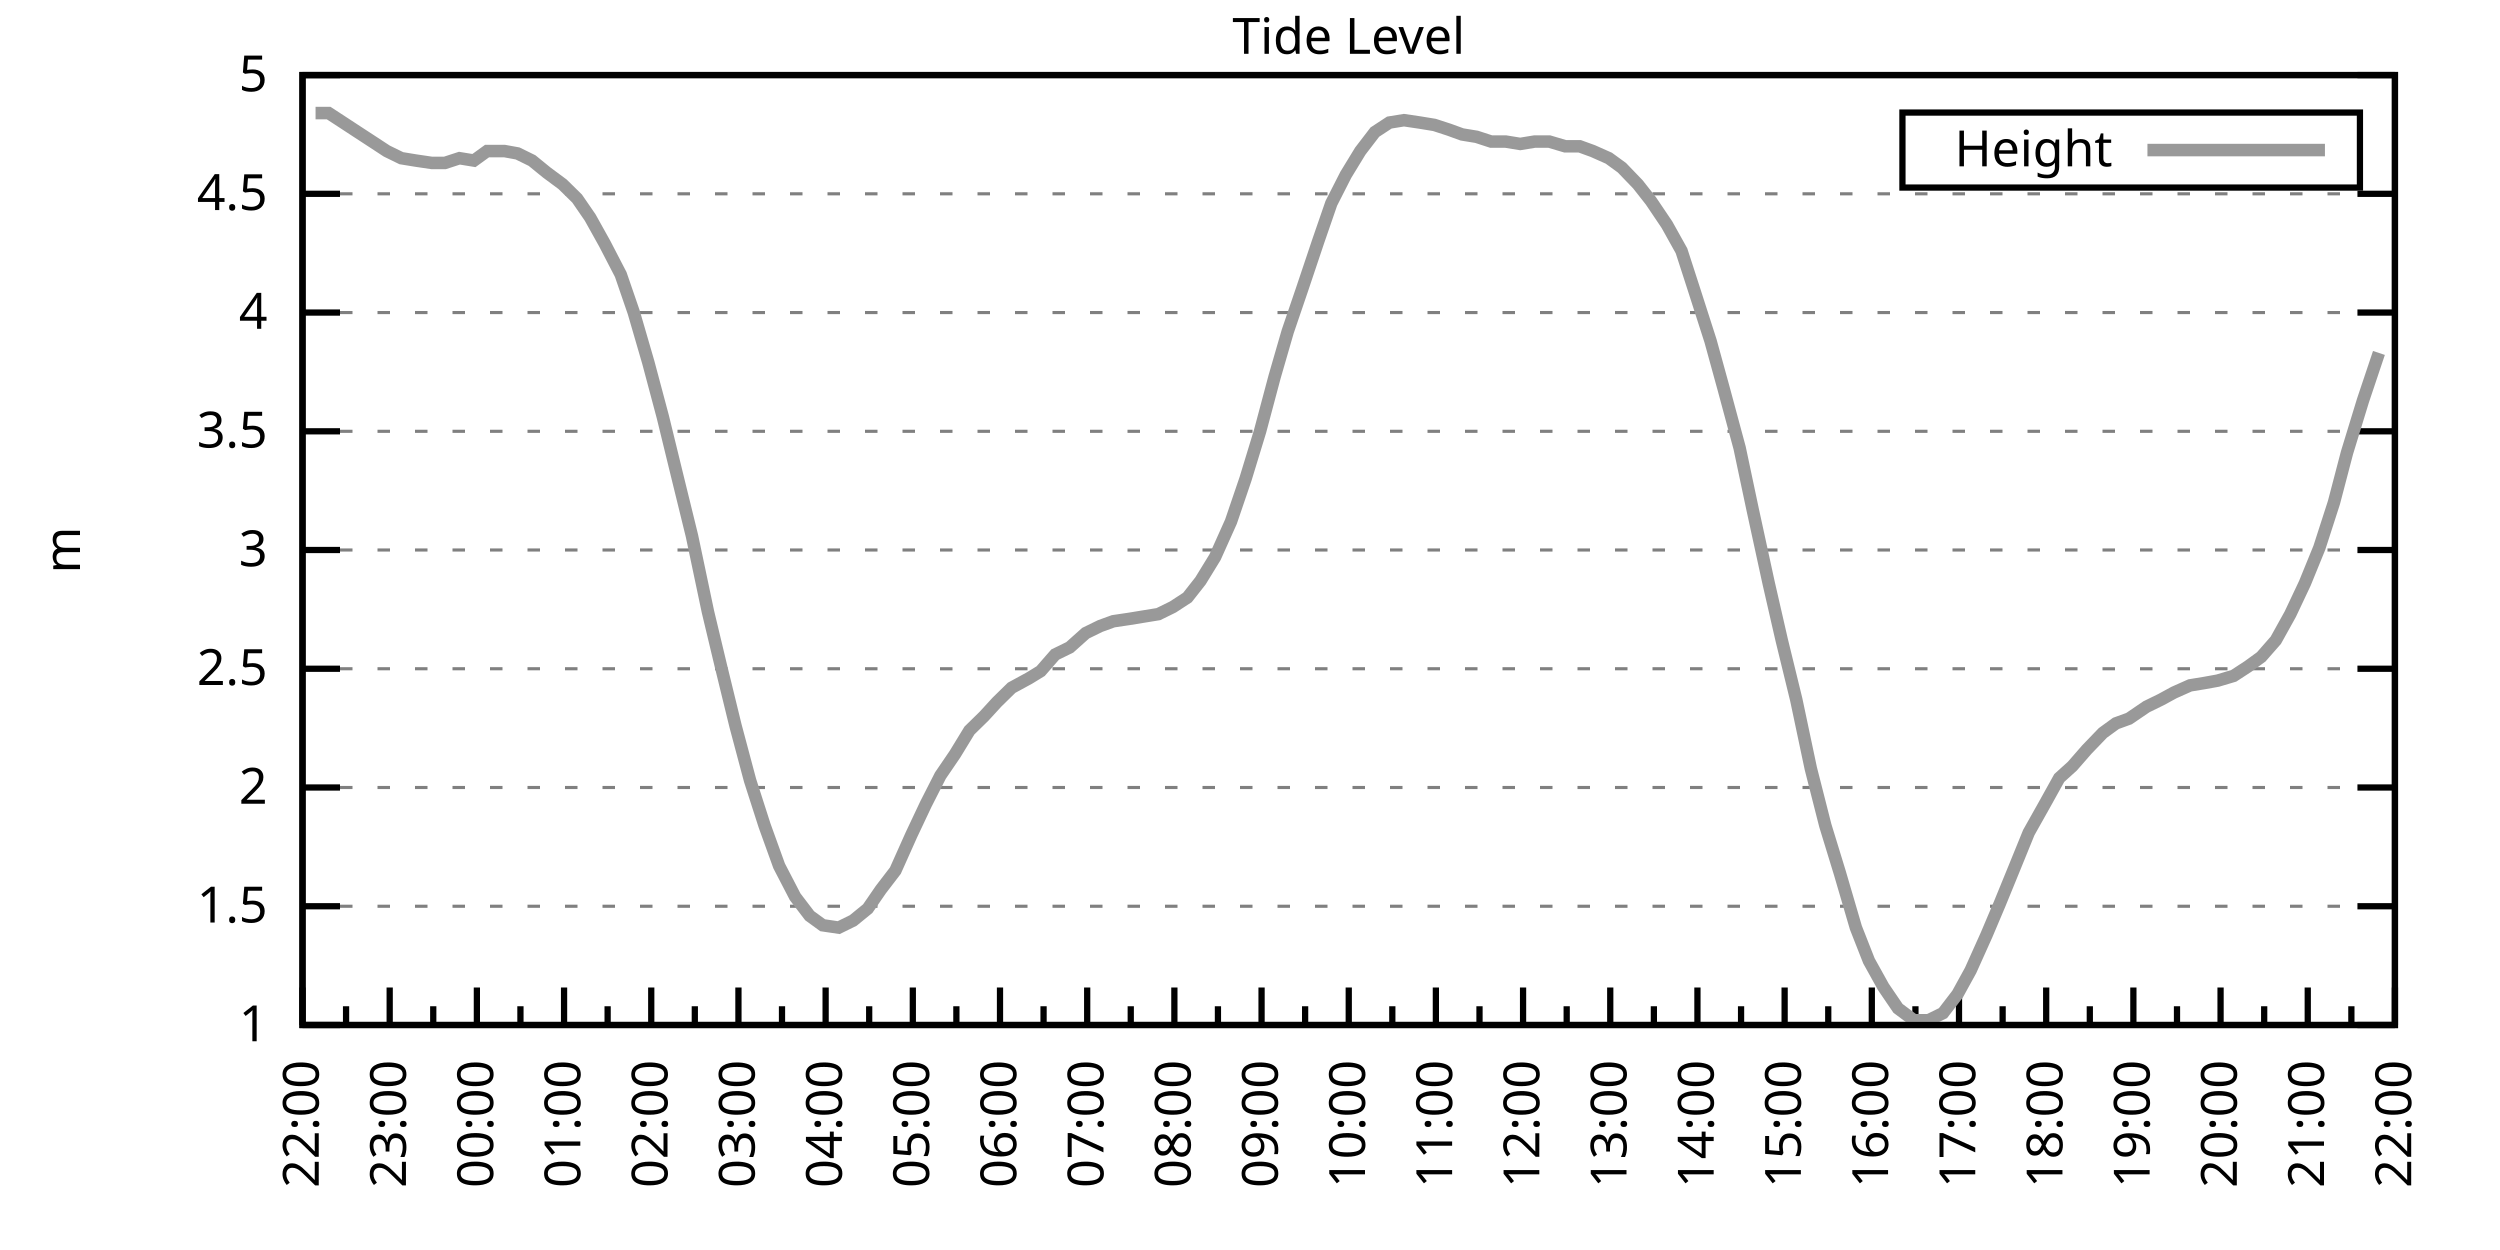
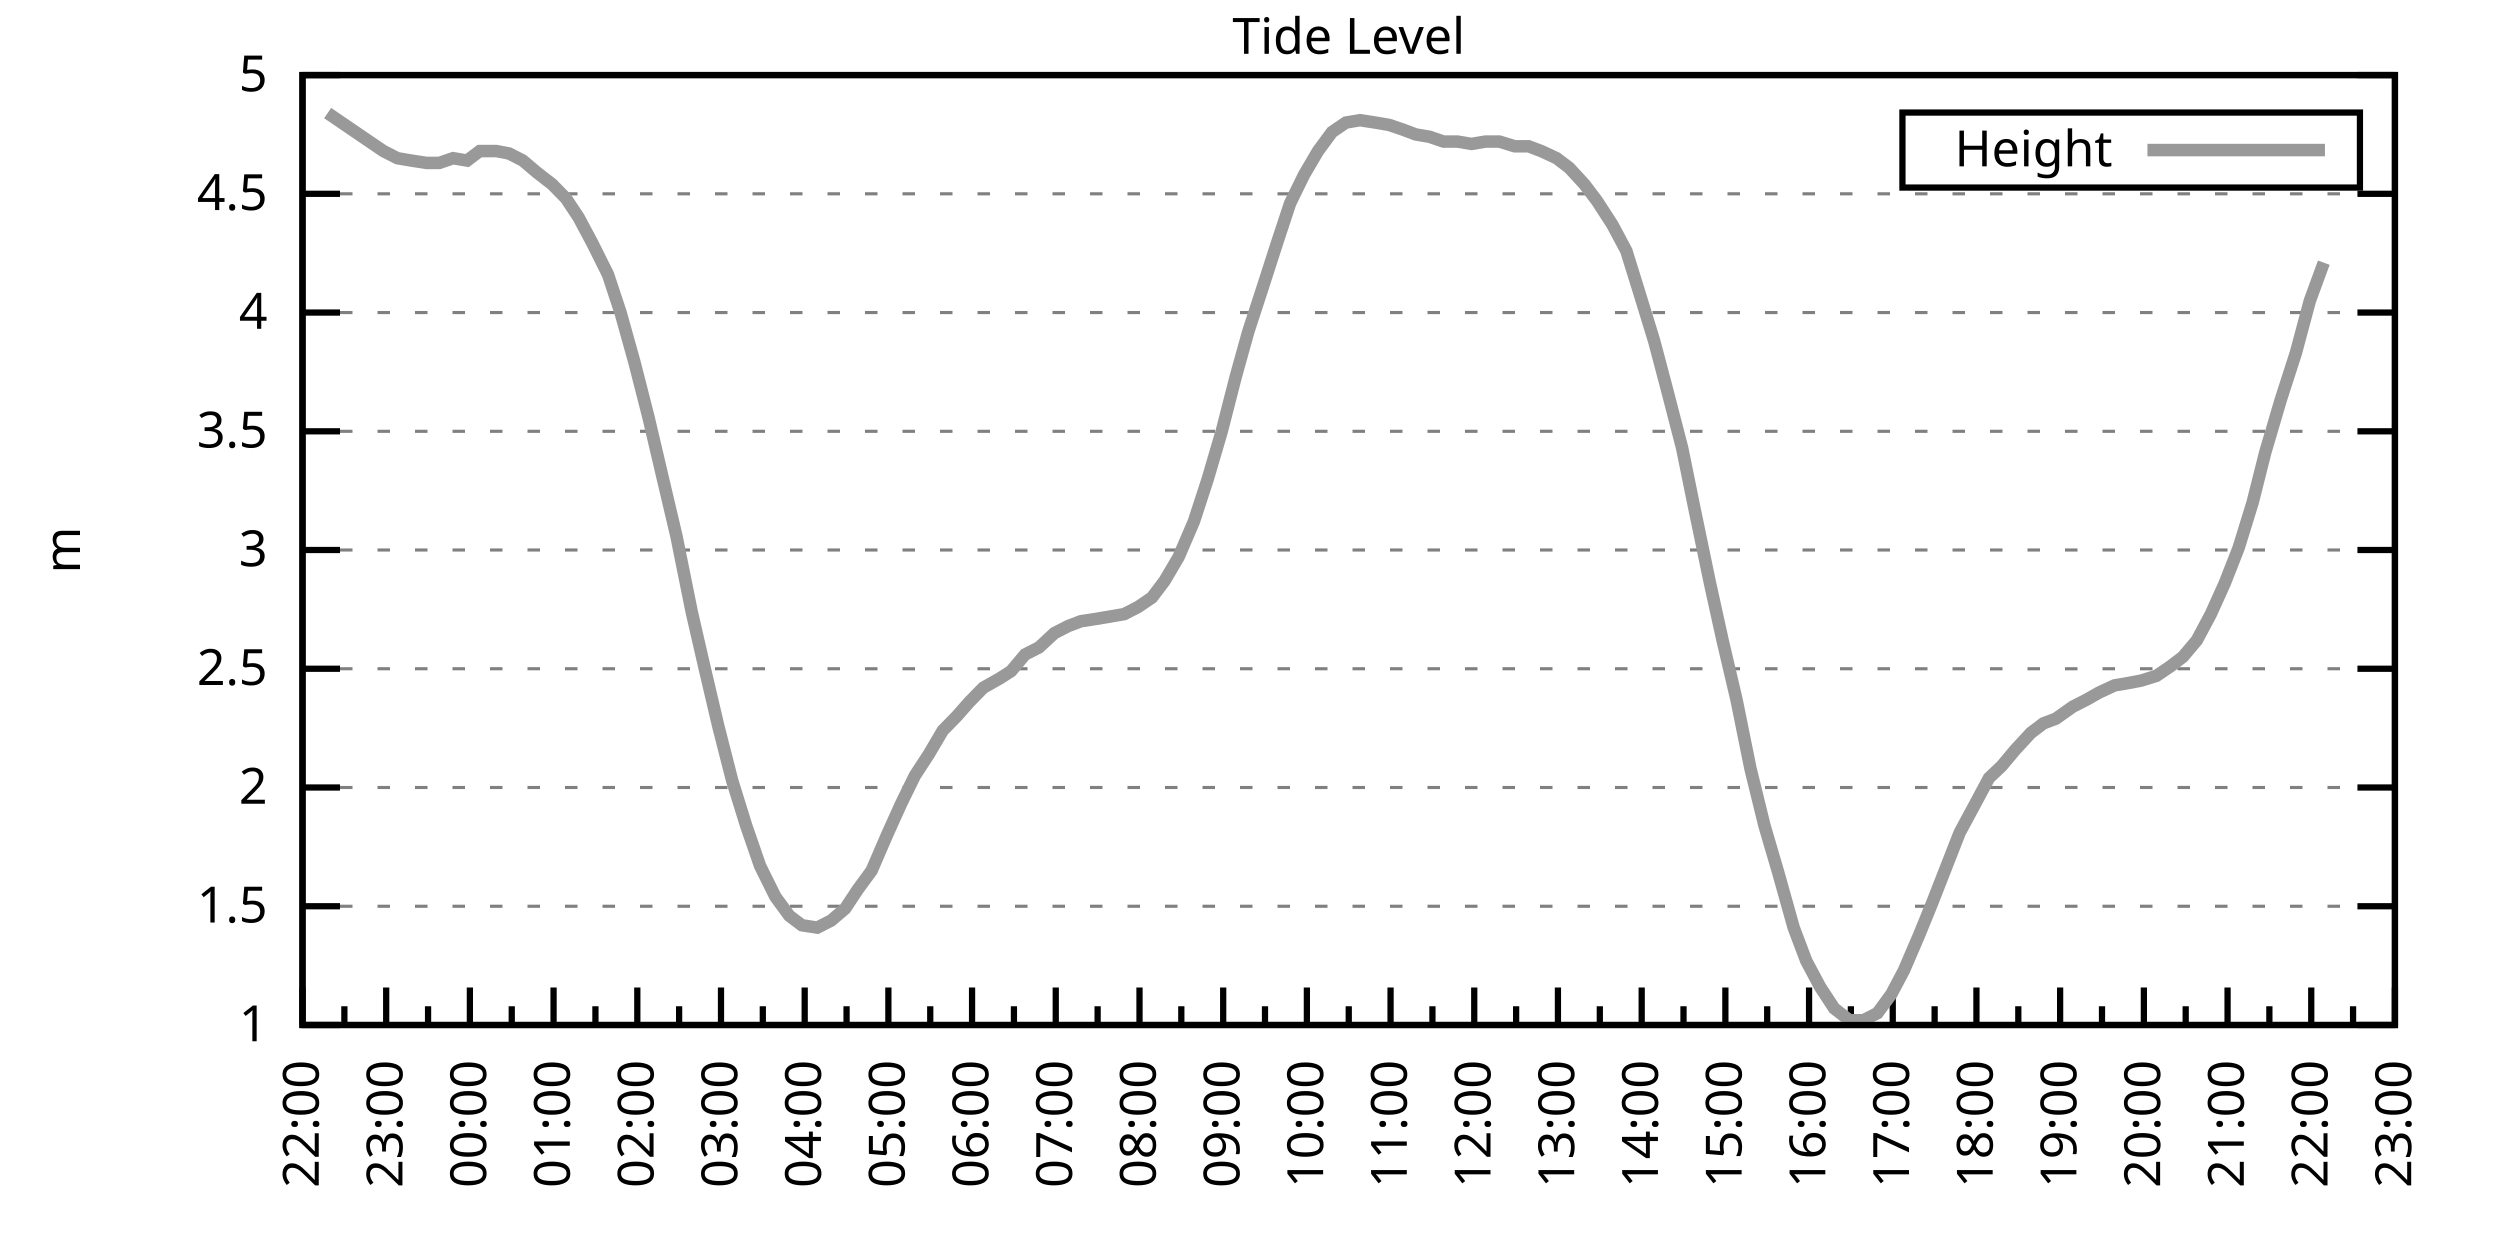
<svg xmlns="http://www.w3.org/2000/svg" xmlns:xlink="http://www.w3.org/1999/xlink" width="400" height="200" viewBox="0 0 400 200">
  <g id="gnuplot_canvas">
    <rect x="0" y="0" width="400" height="200" fill="none" />
    <defs>
      <circle id="gpDot" r="0.5" stroke-width="0.5" stroke="currentColor" />
      <path id="gpPt0" stroke-width="0.333" stroke="currentColor" d="M-1,0 h2 M0,-1 v2" />
      <path id="gpPt1" stroke-width="0.333" stroke="currentColor" d="M-1,-1 L1,1 M1,-1 L-1,1" />
      <path id="gpPt2" stroke-width="0.333" stroke="currentColor" d="M-1,0 L1,0 M0,-1 L0,1 M-1,-1 L1,1 M-1,1 L1,-1" />
      <rect id="gpPt3" stroke-width="0.333" stroke="currentColor" x="-1" y="-1" width="2" height="2" />
      <rect id="gpPt4" stroke-width="0.333" stroke="currentColor" fill="currentColor" x="-1" y="-1" width="2" height="2" />
      <circle id="gpPt5" stroke-width="0.333" stroke="currentColor" cx="0" cy="0" r="1" />
      <use xlink:href="#gpPt5" id="gpPt6" fill="currentColor" stroke="none" />
      <path id="gpPt7" stroke-width="0.333" stroke="currentColor" d="M0,-1.33 L-1.33,0.67 L1.33,0.67 z" />
      <use xlink:href="#gpPt7" id="gpPt8" fill="currentColor" stroke="none" />
      <use xlink:href="#gpPt7" id="gpPt9" stroke="currentColor" transform="rotate(180)" />
      <use xlink:href="#gpPt9" id="gpPt10" fill="currentColor" stroke="none" />
      <use xlink:href="#gpPt3" id="gpPt11" stroke="currentColor" transform="rotate(45)" />
      <use xlink:href="#gpPt11" id="gpPt12" fill="currentColor" stroke="none" />
      <path id="gpPt13" stroke-width="0.333" stroke="currentColor" d="M0,1.330 L1.265,0.411 L0.782,-1.067 L-0.782,-1.076 L-1.265,0.411 z" />
      <use xlink:href="#gpPt13" id="gpPt14" fill="currentColor" stroke="none" />
      <filter id="textbox" filterUnits="objectBoundingBox" x="0" y="0" height="1" width="1">
        <feFlood flood-color="white" flood-opacity="1" result="bgnd" />
        <feComposite in="SourceGraphic" in2="bgnd" operator="atop" />
      </filter>
      <filter id="greybox" filterUnits="objectBoundingBox" x="0" y="0" height="1" width="1">
        <feFlood flood-color="lightgrey" flood-opacity="1" result="grey" />
        <feComposite in="SourceGraphic" in2="grey" operator="atop" />
      </filter>
    </defs>
    <g fill="none" color="white" stroke="currentColor" stroke-width="1.00" stroke-linecap="butt" stroke-linejoin="miter">
</g>
    <g fill="none" color="black" stroke="currentColor" stroke-width="1.00" stroke-linecap="butt" stroke-linejoin="miter">
      <g stroke="none" shape-rendering="crispEdges">
        <polygon fill="rgb(255, 255, 255)" points="48.40,164.00 383.18,164.00 383.18,12.02 48.40,12.02 " />
      </g>
    </g>
    <g fill="none" color="black" stroke="currentColor" stroke-width="1.00" stroke-linecap="butt" stroke-linejoin="miter">
</g>
    <g fill="none" color="black" stroke="black" stroke-width="0.50" stroke-linecap="butt" stroke-linejoin="miter">
</g>
    <g fill="none" color="gray" stroke="currentColor" stroke-width="0.50" stroke-linecap="butt" stroke-linejoin="miter">
      <path stroke="gray" stroke-dasharray="2,4" class="gridline" d="M48.40,164.00 L383.19,164.00  " />
    </g>
    <g fill="none" color="gray" stroke="gray" stroke-width="1.00" stroke-linecap="butt" stroke-linejoin="miter">
</g>
    <g fill="none" color="black" stroke="currentColor" stroke-width="1.00" stroke-linecap="butt" stroke-linejoin="miter">
      <path stroke="black" d="M48.40,164.00 L54.40,164.00 M383.19,164.00 L377.19,164.00  " />
      <g transform="translate(42.80,166.60)" stroke="none" fill="black" font-family="Sans" font-size="8.00" text-anchor="end">
        <text>
          <tspan font-family="Sans"> 1</tspan>
        </text>
      </g>
    </g>
    <g fill="none" color="black" stroke="currentColor" stroke-width="1.00" stroke-linecap="butt" stroke-linejoin="miter">
</g>
    <g fill="none" color="black" stroke="black" stroke-width="0.50" stroke-linecap="butt" stroke-linejoin="miter">
</g>
    <g fill="none" color="gray" stroke="currentColor" stroke-width="0.50" stroke-linecap="butt" stroke-linejoin="miter">
      <path stroke="gray" stroke-dasharray="2,4" class="gridline" d="M48.40,145.00 L383.19,145.00  " />
    </g>
    <g fill="none" color="gray" stroke="gray" stroke-width="1.00" stroke-linecap="butt" stroke-linejoin="miter">
</g>
    <g fill="none" color="black" stroke="currentColor" stroke-width="1.00" stroke-linecap="butt" stroke-linejoin="miter">
      <path stroke="black" d="M48.40,145.00 L54.40,145.00 M383.19,145.00 L377.19,145.00  " />
      <g transform="translate(42.80,147.60)" stroke="none" fill="black" font-family="Sans" font-size="8.00" text-anchor="end">
        <text>
          <tspan font-family="Sans"> 1.5</tspan>
        </text>
      </g>
    </g>
    <g fill="none" color="black" stroke="currentColor" stroke-width="1.00" stroke-linecap="butt" stroke-linejoin="miter">
</g>
    <g fill="none" color="black" stroke="black" stroke-width="0.50" stroke-linecap="butt" stroke-linejoin="miter">
</g>
    <g fill="none" color="gray" stroke="currentColor" stroke-width="0.50" stroke-linecap="butt" stroke-linejoin="miter">
      <path stroke="gray" stroke-dasharray="2,4" class="gridline" d="M48.40,126.00 L383.19,126.00  " />
    </g>
    <g fill="none" color="gray" stroke="gray" stroke-width="1.00" stroke-linecap="butt" stroke-linejoin="miter">
</g>
    <g fill="none" color="black" stroke="currentColor" stroke-width="1.00" stroke-linecap="butt" stroke-linejoin="miter">
      <path stroke="black" d="M48.40,126.00 L54.40,126.00 M383.19,126.00 L377.19,126.00  " />
      <g transform="translate(42.80,128.60)" stroke="none" fill="black" font-family="Sans" font-size="8.00" text-anchor="end">
        <text>
          <tspan font-family="Sans"> 2</tspan>
        </text>
      </g>
    </g>
    <g fill="none" color="black" stroke="currentColor" stroke-width="1.00" stroke-linecap="butt" stroke-linejoin="miter">
</g>
    <g fill="none" color="black" stroke="black" stroke-width="0.50" stroke-linecap="butt" stroke-linejoin="miter">
</g>
    <g fill="none" color="gray" stroke="currentColor" stroke-width="0.50" stroke-linecap="butt" stroke-linejoin="miter">
      <path stroke="gray" stroke-dasharray="2,4" class="gridline" d="M48.40,107.00 L383.19,107.00  " />
    </g>
    <g fill="none" color="gray" stroke="gray" stroke-width="1.00" stroke-linecap="butt" stroke-linejoin="miter">
</g>
    <g fill="none" color="black" stroke="currentColor" stroke-width="1.00" stroke-linecap="butt" stroke-linejoin="miter">
      <path stroke="black" d="M48.40,107.00 L54.40,107.00 M383.19,107.00 L377.19,107.00  " />
      <g transform="translate(42.80,109.60)" stroke="none" fill="black" font-family="Sans" font-size="8.00" text-anchor="end">
        <text>
          <tspan font-family="Sans"> 2.5</tspan>
        </text>
      </g>
    </g>
    <g fill="none" color="black" stroke="currentColor" stroke-width="1.00" stroke-linecap="butt" stroke-linejoin="miter">
</g>
    <g fill="none" color="black" stroke="black" stroke-width="0.50" stroke-linecap="butt" stroke-linejoin="miter">
</g>
    <g fill="none" color="gray" stroke="currentColor" stroke-width="0.50" stroke-linecap="butt" stroke-linejoin="miter">
      <path stroke="gray" stroke-dasharray="2,4" class="gridline" d="M48.40,88.00 L383.19,88.00  " />
    </g>
    <g fill="none" color="gray" stroke="gray" stroke-width="1.00" stroke-linecap="butt" stroke-linejoin="miter">
</g>
    <g fill="none" color="black" stroke="currentColor" stroke-width="1.00" stroke-linecap="butt" stroke-linejoin="miter">
      <path stroke="black" d="M48.40,88.00 L54.40,88.00 M383.19,88.00 L377.19,88.00  " />
      <g transform="translate(42.80,90.60)" stroke="none" fill="black" font-family="Sans" font-size="8.00" text-anchor="end">
        <text>
          <tspan font-family="Sans"> 3</tspan>
        </text>
      </g>
    </g>
    <g fill="none" color="black" stroke="currentColor" stroke-width="1.00" stroke-linecap="butt" stroke-linejoin="miter">
</g>
    <g fill="none" color="black" stroke="black" stroke-width="0.50" stroke-linecap="butt" stroke-linejoin="miter">
</g>
    <g fill="none" color="gray" stroke="currentColor" stroke-width="0.50" stroke-linecap="butt" stroke-linejoin="miter">
      <path stroke="gray" stroke-dasharray="2,4" class="gridline" d="M48.40,69.01 L383.19,69.01  " />
    </g>
    <g fill="none" color="gray" stroke="gray" stroke-width="1.00" stroke-linecap="butt" stroke-linejoin="miter">
</g>
    <g fill="none" color="black" stroke="currentColor" stroke-width="1.00" stroke-linecap="butt" stroke-linejoin="miter">
      <path stroke="black" d="M48.40,69.01 L54.40,69.01 M383.19,69.01 L377.19,69.01  " />
      <g transform="translate(42.80,71.61)" stroke="none" fill="black" font-family="Sans" font-size="8.00" text-anchor="end">
        <text>
          <tspan font-family="Sans"> 3.5</tspan>
        </text>
      </g>
    </g>
    <g fill="none" color="black" stroke="currentColor" stroke-width="1.00" stroke-linecap="butt" stroke-linejoin="miter">
</g>
    <g fill="none" color="black" stroke="black" stroke-width="0.50" stroke-linecap="butt" stroke-linejoin="miter">
</g>
    <g fill="none" color="gray" stroke="currentColor" stroke-width="0.50" stroke-linecap="butt" stroke-linejoin="miter">
      <path stroke="gray" stroke-dasharray="2,4" class="gridline" d="M48.40,50.01 L383.19,50.01  " />
    </g>
    <g fill="none" color="gray" stroke="gray" stroke-width="1.00" stroke-linecap="butt" stroke-linejoin="miter">
</g>
    <g fill="none" color="black" stroke="currentColor" stroke-width="1.00" stroke-linecap="butt" stroke-linejoin="miter">
      <path stroke="black" d="M48.40,50.01 L54.40,50.01 M383.19,50.01 L377.19,50.01  " />
      <g transform="translate(42.80,52.61)" stroke="none" fill="black" font-family="Sans" font-size="8.00" text-anchor="end">
        <text>
          <tspan font-family="Sans"> 4</tspan>
        </text>
      </g>
    </g>
    <g fill="none" color="black" stroke="currentColor" stroke-width="1.00" stroke-linecap="butt" stroke-linejoin="miter">
</g>
    <g fill="none" color="black" stroke="black" stroke-width="0.50" stroke-linecap="butt" stroke-linejoin="miter">
</g>
    <g fill="none" color="gray" stroke="currentColor" stroke-width="0.50" stroke-linecap="butt" stroke-linejoin="miter">
      <path stroke="gray" stroke-dasharray="2,4" class="gridline" d="M48.40,31.01 L383.19,31.01  " />
    </g>
    <g fill="none" color="gray" stroke="gray" stroke-width="1.00" stroke-linecap="butt" stroke-linejoin="miter">
</g>
    <g fill="none" color="black" stroke="currentColor" stroke-width="1.00" stroke-linecap="butt" stroke-linejoin="miter">
      <path stroke="black" d="M48.40,31.01 L54.40,31.01 M383.19,31.01 L377.19,31.01  " />
      <g transform="translate(42.80,33.61)" stroke="none" fill="black" font-family="Sans" font-size="8.00" text-anchor="end">
        <text>
          <tspan font-family="Sans"> 4.5</tspan>
        </text>
      </g>
    </g>
    <g fill="none" color="black" stroke="currentColor" stroke-width="1.00" stroke-linecap="butt" stroke-linejoin="miter">
</g>
    <g fill="none" color="black" stroke="black" stroke-width="0.50" stroke-linecap="butt" stroke-linejoin="miter">
</g>
    <g fill="none" color="gray" stroke="currentColor" stroke-width="0.50" stroke-linecap="butt" stroke-linejoin="miter">
      <path stroke="gray" stroke-dasharray="2,4" class="gridline" d="M48.40,12.01 L383.19,12.01  " />
    </g>
    <g fill="none" color="gray" stroke="gray" stroke-width="1.00" stroke-linecap="butt" stroke-linejoin="miter">
</g>
    <g fill="none" color="black" stroke="currentColor" stroke-width="1.00" stroke-linecap="butt" stroke-linejoin="miter">
      <path stroke="black" d="M48.40,12.01 L54.40,12.01 M383.19,12.01 L377.19,12.01  " />
      <g transform="translate(42.80,14.61)" stroke="none" fill="black" font-family="Sans" font-size="8.00" text-anchor="end">
        <text>
          <tspan font-family="Sans"> 5</tspan>
        </text>
      </g>
    </g>
    <g fill="none" color="black" stroke="currentColor" stroke-width="1.00" stroke-linecap="butt" stroke-linejoin="miter">
      <path stroke="black" d="M48.40,164.00 L48.40,158.00  " />
      <g transform="translate(51.00,169.60) rotate(270)" stroke="none" fill="black" font-family="Sans" font-size="8.00" text-anchor="end">
        <text>
          <tspan font-family="Sans">22:00</tspan>
        </text>
      </g>
    </g>
    <g fill="none" color="black" stroke="currentColor" stroke-width="1.00" stroke-linecap="butt" stroke-linejoin="miter">
-       <path stroke="black" d="M55.37,164.00 L55.37,161.00 M62.35,164.00 L62.35,158.00  " />
-       <g transform="translate(64.95,169.60) rotate(270)" stroke="none" fill="black" font-family="Sans" font-size="8.00" text-anchor="end">
+       <path stroke="black" d="M55.10,164.00 L55.10,161.00 M61.79,164.00 L61.79,158.00  " />
+       <g transform="translate(64.39,169.60) rotate(270)" stroke="none" fill="black" font-family="Sans" font-size="8.00" text-anchor="end">
        <text>
          <tspan font-family="Sans">23:00</tspan>
        </text>
      </g>
    </g>
    <g fill="none" color="black" stroke="currentColor" stroke-width="1.00" stroke-linecap="butt" stroke-linejoin="miter">
-       <path stroke="black" d="M69.32,164.00 L69.32,161.00 M76.30,164.00 L76.30,158.00  " />
-       <g transform="translate(78.90,169.60) rotate(270)" stroke="none" fill="black" font-family="Sans" font-size="8.00" text-anchor="end">
+       <path stroke="black" d="M68.49,164.00 L68.49,161.00 M75.18,164.00 L75.18,158.00  " />
+       <g transform="translate(77.78,169.60) rotate(270)" stroke="none" fill="black" font-family="Sans" font-size="8.00" text-anchor="end">
        <text>
          <tspan font-family="Sans">00:00</tspan>
        </text>
      </g>
    </g>
    <g fill="none" color="black" stroke="currentColor" stroke-width="1.00" stroke-linecap="butt" stroke-linejoin="miter">
-       <path stroke="black" d="M83.27,164.00 L83.27,161.00 M90.25,164.00 L90.25,158.00  " />
-       <g transform="translate(92.85,169.60) rotate(270)" stroke="none" fill="black" font-family="Sans" font-size="8.00" text-anchor="end">
+       <path stroke="black" d="M81.88,164.00 L81.88,161.00 M88.57,164.00 L88.57,158.00  " />
+       <g transform="translate(91.17,169.60) rotate(270)" stroke="none" fill="black" font-family="Sans" font-size="8.00" text-anchor="end">
        <text>
          <tspan font-family="Sans">01:00</tspan>
        </text>
      </g>
    </g>
    <g fill="none" color="black" stroke="currentColor" stroke-width="1.00" stroke-linecap="butt" stroke-linejoin="miter">
-       <path stroke="black" d="M97.22,164.00 L97.22,161.00 M104.20,164.00 L104.20,158.00  " />
-       <g transform="translate(106.80,169.60) rotate(270)" stroke="none" fill="black" font-family="Sans" font-size="8.00" text-anchor="end">
+       <path stroke="black" d="M95.27,164.00 L95.27,161.00 M101.97,164.00 L101.97,158.00  " />
+       <g transform="translate(104.57,169.60) rotate(270)" stroke="none" fill="black" font-family="Sans" font-size="8.00" text-anchor="end">
        <text>
          <tspan font-family="Sans">02:00</tspan>
        </text>
      </g>
    </g>
    <g fill="none" color="black" stroke="currentColor" stroke-width="1.00" stroke-linecap="butt" stroke-linejoin="miter">
-       <path stroke="black" d="M111.17,164.00 L111.17,161.00 M118.15,164.00 L118.15,158.00  " />
-       <g transform="translate(120.75,169.60) rotate(270)" stroke="none" fill="black" font-family="Sans" font-size="8.00" text-anchor="end">
+       <path stroke="black" d="M108.66,164.00 L108.66,161.00 M115.36,164.00 L115.36,158.00  " />
+       <g transform="translate(117.96,169.60) rotate(270)" stroke="none" fill="black" font-family="Sans" font-size="8.00" text-anchor="end">
        <text>
          <tspan font-family="Sans">03:00</tspan>
        </text>
      </g>
    </g>
    <g fill="none" color="black" stroke="currentColor" stroke-width="1.00" stroke-linecap="butt" stroke-linejoin="miter">
-       <path stroke="black" d="M125.12,164.00 L125.12,161.00 M132.10,164.00 L132.10,158.00  " />
-       <g transform="translate(134.70,169.60) rotate(270)" stroke="none" fill="black" font-family="Sans" font-size="8.00" text-anchor="end">
+       <path stroke="black" d="M122.05,164.00 L122.05,161.00 M128.75,164.00 L128.75,158.00  " />
+       <g transform="translate(131.35,169.60) rotate(270)" stroke="none" fill="black" font-family="Sans" font-size="8.00" text-anchor="end">
        <text>
          <tspan font-family="Sans">04:00</tspan>
        </text>
      </g>
    </g>
    <g fill="none" color="black" stroke="currentColor" stroke-width="1.00" stroke-linecap="butt" stroke-linejoin="miter">
-       <path stroke="black" d="M139.07,164.00 L139.07,161.00 M146.05,164.00 L146.05,158.00  " />
-       <g transform="translate(148.65,169.60) rotate(270)" stroke="none" fill="black" font-family="Sans" font-size="8.00" text-anchor="end">
+       <path stroke="black" d="M135.45,164.00 L135.45,161.00 M142.14,164.00 L142.14,158.00  " />
+       <g transform="translate(144.74,169.60) rotate(270)" stroke="none" fill="black" font-family="Sans" font-size="8.00" text-anchor="end">
        <text>
          <tspan font-family="Sans">05:00</tspan>
        </text>
      </g>
    </g>
    <g fill="none" color="black" stroke="currentColor" stroke-width="1.00" stroke-linecap="butt" stroke-linejoin="miter">
-       <path stroke="black" d="M153.02,164.00 L153.02,161.00 M160.00,164.00 L160.00,158.00  " />
-       <g transform="translate(162.60,169.60) rotate(270)" stroke="none" fill="black" font-family="Sans" font-size="8.00" text-anchor="end">
+       <path stroke="black" d="M148.84,164.00 L148.84,161.00 M155.53,164.00 L155.53,158.00  " />
+       <g transform="translate(158.13,169.60) rotate(270)" stroke="none" fill="black" font-family="Sans" font-size="8.00" text-anchor="end">
        <text>
          <tspan font-family="Sans">06:00</tspan>
        </text>
      </g>
    </g>
    <g fill="none" color="black" stroke="currentColor" stroke-width="1.00" stroke-linecap="butt" stroke-linejoin="miter">
-       <path stroke="black" d="M166.97,164.00 L166.97,161.00 M173.95,164.00 L173.95,158.00  " />
-       <g transform="translate(176.55,169.60) rotate(270)" stroke="none" fill="black" font-family="Sans" font-size="8.00" text-anchor="end">
+       <path stroke="black" d="M162.23,164.00 L162.23,161.00 M168.92,164.00 L168.92,158.00  " />
+       <g transform="translate(171.52,169.60) rotate(270)" stroke="none" fill="black" font-family="Sans" font-size="8.00" text-anchor="end">
        <text>
          <tspan font-family="Sans">07:00</tspan>
        </text>
      </g>
    </g>
    <g fill="none" color="black" stroke="currentColor" stroke-width="1.00" stroke-linecap="butt" stroke-linejoin="miter">
-       <path stroke="black" d="M180.92,164.00 L180.92,161.00 M187.90,164.00 L187.90,158.00  " />
-       <g transform="translate(190.50,169.60) rotate(270)" stroke="none" fill="black" font-family="Sans" font-size="8.00" text-anchor="end">
+       <path stroke="black" d="M175.62,164.00 L175.62,161.00 M182.32,164.00 L182.32,158.00  " />
+       <g transform="translate(184.92,169.60) rotate(270)" stroke="none" fill="black" font-family="Sans" font-size="8.00" text-anchor="end">
        <text>
          <tspan font-family="Sans">08:00</tspan>
        </text>
      </g>
    </g>
    <g fill="none" color="black" stroke="currentColor" stroke-width="1.00" stroke-linecap="butt" stroke-linejoin="miter">
-       <path stroke="black" d="M194.87,164.00 L194.87,161.00 M201.85,164.00 L201.85,158.00  " />
-       <g transform="translate(204.45,169.60) rotate(270)" stroke="none" fill="black" font-family="Sans" font-size="8.00" text-anchor="end">
+       <path stroke="black" d="M189.01,164.00 L189.01,161.00 M195.71,164.00 L195.71,158.00  " />
+       <g transform="translate(198.31,169.60) rotate(270)" stroke="none" fill="black" font-family="Sans" font-size="8.00" text-anchor="end">
        <text>
          <tspan font-family="Sans">09:00</tspan>
        </text>
      </g>
    </g>
    <g fill="none" color="black" stroke="currentColor" stroke-width="1.00" stroke-linecap="butt" stroke-linejoin="miter">
-       <path stroke="black" d="M208.82,164.00 L208.82,161.00 M215.80,164.00 L215.80,158.00  " />
-       <g transform="translate(218.40,169.60) rotate(270)" stroke="none" fill="black" font-family="Sans" font-size="8.00" text-anchor="end">
+       <path stroke="black" d="M202.40,164.00 L202.40,161.00 M209.10,164.00 L209.10,158.00  " />
+       <g transform="translate(211.70,169.60) rotate(270)" stroke="none" fill="black" font-family="Sans" font-size="8.00" text-anchor="end">
        <text>
          <tspan font-family="Sans">10:00</tspan>
        </text>
      </g>
    </g>
    <g fill="none" color="black" stroke="currentColor" stroke-width="1.00" stroke-linecap="butt" stroke-linejoin="miter">
-       <path stroke="black" d="M222.77,164.00 L222.77,161.00 M229.74,164.00 L229.74,158.00  " />
-       <g transform="translate(232.34,169.60) rotate(270)" stroke="none" fill="black" font-family="Sans" font-size="8.00" text-anchor="end">
+       <path stroke="black" d="M215.80,164.00 L215.80,161.00 M222.49,164.00 L222.49,158.00  " />
+       <g transform="translate(225.09,169.60) rotate(270)" stroke="none" fill="black" font-family="Sans" font-size="8.00" text-anchor="end">
        <text>
          <tspan font-family="Sans">11:00</tspan>
        </text>
      </g>
    </g>
    <g fill="none" color="black" stroke="currentColor" stroke-width="1.00" stroke-linecap="butt" stroke-linejoin="miter">
-       <path stroke="black" d="M236.72,164.00 L236.72,161.00 M243.69,164.00 L243.69,158.00  " />
-       <g transform="translate(246.29,169.60) rotate(270)" stroke="none" fill="black" font-family="Sans" font-size="8.00" text-anchor="end">
+       <path stroke="black" d="M229.19,164.00 L229.19,161.00 M235.88,164.00 L235.88,158.00  " />
+       <g transform="translate(238.48,169.60) rotate(270)" stroke="none" fill="black" font-family="Sans" font-size="8.00" text-anchor="end">
        <text>
          <tspan font-family="Sans">12:00</tspan>
        </text>
      </g>
    </g>
    <g fill="none" color="black" stroke="currentColor" stroke-width="1.00" stroke-linecap="butt" stroke-linejoin="miter">
-       <path stroke="black" d="M250.67,164.00 L250.67,161.00 M257.64,164.00 L257.64,158.00  " />
-       <g transform="translate(260.24,169.60) rotate(270)" stroke="none" fill="black" font-family="Sans" font-size="8.00" text-anchor="end">
+       <path stroke="black" d="M242.58,164.00 L242.58,161.00 M249.27,164.00 L249.27,158.00  " />
+       <g transform="translate(251.87,169.60) rotate(270)" stroke="none" fill="black" font-family="Sans" font-size="8.00" text-anchor="end">
        <text>
          <tspan font-family="Sans">13:00</tspan>
        </text>
      </g>
    </g>
    <g fill="none" color="black" stroke="currentColor" stroke-width="1.00" stroke-linecap="butt" stroke-linejoin="miter">
-       <path stroke="black" d="M264.62,164.00 L264.62,161.00 M271.59,164.00 L271.59,158.00  " />
-       <g transform="translate(274.19,169.60) rotate(270)" stroke="none" fill="black" font-family="Sans" font-size="8.00" text-anchor="end">
+       <path stroke="black" d="M255.97,164.00 L255.97,161.00 M262.67,164.00 L262.67,158.00  " />
+       <g transform="translate(265.27,169.60) rotate(270)" stroke="none" fill="black" font-family="Sans" font-size="8.00" text-anchor="end">
        <text>
          <tspan font-family="Sans">14:00</tspan>
        </text>
      </g>
    </g>
    <g fill="none" color="black" stroke="currentColor" stroke-width="1.00" stroke-linecap="butt" stroke-linejoin="miter">
-       <path stroke="black" d="M278.57,164.00 L278.57,161.00 M285.54,164.00 L285.54,158.00  " />
-       <g transform="translate(288.14,169.60) rotate(270)" stroke="none" fill="black" font-family="Sans" font-size="8.00" text-anchor="end">
+       <path stroke="black" d="M269.36,164.00 L269.36,161.00 M276.06,164.00 L276.06,158.00  " />
+       <g transform="translate(278.66,169.60) rotate(270)" stroke="none" fill="black" font-family="Sans" font-size="8.00" text-anchor="end">
        <text>
          <tspan font-family="Sans">15:00</tspan>
        </text>
      </g>
    </g>
    <g fill="none" color="black" stroke="currentColor" stroke-width="1.00" stroke-linecap="butt" stroke-linejoin="miter">
-       <path stroke="black" d="M292.52,164.00 L292.52,161.00 M299.49,164.00 L299.49,158.00  " />
-       <g transform="translate(302.09,169.60) rotate(270)" stroke="none" fill="black" font-family="Sans" font-size="8.00" text-anchor="end">
+       <path stroke="black" d="M282.75,164.00 L282.75,161.00 M289.45,164.00 L289.45,158.00  " />
+       <g transform="translate(292.05,169.60) rotate(270)" stroke="none" fill="black" font-family="Sans" font-size="8.00" text-anchor="end">
        <text>
          <tspan font-family="Sans">16:00</tspan>
        </text>
      </g>
    </g>
    <g fill="none" color="black" stroke="currentColor" stroke-width="1.00" stroke-linecap="butt" stroke-linejoin="miter">
-       <path stroke="black" d="M306.47,164.00 L306.47,161.00 M313.44,164.00 L313.44,158.00  " />
-       <g transform="translate(316.04,169.60) rotate(270)" stroke="none" fill="black" font-family="Sans" font-size="8.00" text-anchor="end">
+       <path stroke="black" d="M296.14,164.00 L296.14,161.00 M302.84,164.00 L302.84,158.00  " />
+       <g transform="translate(305.44,169.60) rotate(270)" stroke="none" fill="black" font-family="Sans" font-size="8.00" text-anchor="end">
        <text>
          <tspan font-family="Sans">17:00</tspan>
        </text>
      </g>
    </g>
    <g fill="none" color="black" stroke="currentColor" stroke-width="1.00" stroke-linecap="butt" stroke-linejoin="miter">
-       <path stroke="black" d="M320.42,164.00 L320.42,161.00 M327.39,164.00 L327.39,158.00  " />
-       <g transform="translate(329.99,169.60) rotate(270)" stroke="none" fill="black" font-family="Sans" font-size="8.00" text-anchor="end">
+       <path stroke="black" d="M309.54,164.00 L309.54,161.00 M316.23,164.00 L316.23,158.00  " />
+       <g transform="translate(318.83,169.60) rotate(270)" stroke="none" fill="black" font-family="Sans" font-size="8.00" text-anchor="end">
        <text>
          <tspan font-family="Sans">18:00</tspan>
        </text>
      </g>
    </g>
    <g fill="none" color="black" stroke="currentColor" stroke-width="1.00" stroke-linecap="butt" stroke-linejoin="miter">
-       <path stroke="black" d="M334.37,164.00 L334.37,161.00 M341.34,164.00 L341.34,158.00  " />
-       <g transform="translate(343.94,169.60) rotate(270)" stroke="none" fill="black" font-family="Sans" font-size="8.00" text-anchor="end">
+       <path stroke="black" d="M322.93,164.00 L322.93,161.00 M329.62,164.00 L329.62,158.00  " />
+       <g transform="translate(332.22,169.60) rotate(270)" stroke="none" fill="black" font-family="Sans" font-size="8.00" text-anchor="end">
        <text>
          <tspan font-family="Sans">19:00</tspan>
        </text>
      </g>
    </g>
    <g fill="none" color="black" stroke="currentColor" stroke-width="1.00" stroke-linecap="butt" stroke-linejoin="miter">
-       <path stroke="black" d="M348.32,164.00 L348.32,161.00 M355.29,164.00 L355.29,158.00  " />
-       <g transform="translate(357.89,169.60) rotate(270)" stroke="none" fill="black" font-family="Sans" font-size="8.00" text-anchor="end">
+       <path stroke="black" d="M336.32,164.00 L336.32,161.00 M343.02,164.00 L343.02,158.00  " />
+       <g transform="translate(345.62,169.60) rotate(270)" stroke="none" fill="black" font-family="Sans" font-size="8.00" text-anchor="end">
        <text>
          <tspan font-family="Sans">20:00</tspan>
        </text>
      </g>
    </g>
    <g fill="none" color="black" stroke="currentColor" stroke-width="1.00" stroke-linecap="butt" stroke-linejoin="miter">
-       <path stroke="black" d="M362.27,164.00 L362.27,161.00 M369.24,164.00 L369.24,158.00  " />
-       <g transform="translate(371.84,169.60) rotate(270)" stroke="none" fill="black" font-family="Sans" font-size="8.00" text-anchor="end">
+       <path stroke="black" d="M349.71,164.00 L349.71,161.00 M356.41,164.00 L356.41,158.00  " />
+       <g transform="translate(359.01,169.60) rotate(270)" stroke="none" fill="black" font-family="Sans" font-size="8.00" text-anchor="end">
        <text>
          <tspan font-family="Sans">21:00</tspan>
        </text>
      </g>
    </g>
    <g fill="none" color="black" stroke="currentColor" stroke-width="1.00" stroke-linecap="butt" stroke-linejoin="miter">
-       <path stroke="black" d="M376.22,164.00 L376.22,161.00 M383.19,164.00 L383.19,158.00  " />
+       <path stroke="black" d="M363.10,164.00 L363.10,161.00 M369.80,164.00 L369.80,158.00  " />
+       <g transform="translate(372.40,169.60) rotate(270)" stroke="none" fill="black" font-family="Sans" font-size="8.00" text-anchor="end">
+         <text>
+           <tspan font-family="Sans">22:00</tspan>
+         </text>
+       </g>
+     </g>
+     <g fill="none" color="black" stroke="currentColor" stroke-width="1.00" stroke-linecap="butt" stroke-linejoin="miter">
+       <path stroke="black" d="M376.49,164.00 L376.49,161.00 M383.19,164.00 L383.19,158.00  " />
      <g transform="translate(385.79,169.60) rotate(270)" stroke="none" fill="black" font-family="Sans" font-size="8.00" text-anchor="end">
        <text>
-           <tspan font-family="Sans">22:00</tspan>
+           <tspan font-family="Sans">23:00</tspan>
        </text>
      </g>
    </g>
    <g fill="none" color="black" stroke="currentColor" stroke-width="1.00" stroke-linecap="butt" stroke-linejoin="miter">
</g>
    <g fill="none" color="black" stroke="currentColor" stroke-width="1.00" stroke-linecap="butt" stroke-linejoin="miter">
      <path stroke="black" d="M48.40,12.01 L48.40,164.00 L383.19,164.00 L383.19,12.01 L48.40,12.01 Z  " />
    </g>
    <g fill="none" color="black" stroke="currentColor" stroke-width="1.00" stroke-linecap="butt" stroke-linejoin="miter">
      <g transform="translate(12.80,88.01) rotate(270)" stroke="none" fill="black" font-family="Sans" font-size="8.00" text-anchor="middle">
        <text>
          <tspan font-family="Sans">m</tspan>
        </text>
      </g>
    </g>
    <g fill="none" color="black" stroke="currentColor" stroke-width="1.00" stroke-linecap="butt" stroke-linejoin="miter">
</g>
    <g fill="none" color="black" stroke="currentColor" stroke-width="1.00" stroke-linecap="butt" stroke-linejoin="miter">
      <path stroke="black" d="M304.39,30.01 L304.39,18.01 L377.59,18.01 L377.59,30.01 L304.39,30.01 Z  " />
    </g>
    <g id="Tide_level_plot_1">
      <g fill="none" color="white" stroke="black" stroke-width="2.00" stroke-linecap="butt" stroke-linejoin="miter">
</g>
      <g fill="none" color="black" stroke="currentColor" stroke-width="2.00" stroke-linecap="butt" stroke-linejoin="miter">
        <g transform="translate(337.99,26.61)" stroke="none" fill="black" font-family="Sans" font-size="8.00" text-anchor="end">
          <text>
            <tspan font-family="Sans">Height</tspan>
          </text>
        </g>
      </g>
      <g fill="none" color="black" stroke="currentColor" stroke-width="2.00" stroke-linecap="butt" stroke-linejoin="miter">
-         <path stroke="rgb(153, 153, 153)" d="M343.59,24.01 L371.99,24.01 M50.49,18.09 L52.58,18.09 L54.91,19.61 L57.23,21.13 L59.56,22.65 L61.88,24.17   L64.21,25.31 L66.53,25.69 L69.09,26.07 L71.18,26.07 L73.51,25.31 L75.83,25.69 L77.93,24.17 L80.72,24.17   L82.81,24.55 L85.13,25.69 L87.46,27.59 L90.02,29.49 L92.34,31.77 L94.43,34.81 L96.76,38.99 L99.32,43.93   L101.41,50.01 L103.73,57.99 L106.06,66.73 L108.38,76.23 L110.71,85.73 L113.27,97.88 L115.36,106.62 L117.68,116.12   L120.01,124.86 L122.33,132.08 L124.66,138.54 L127.22,143.48 L129.54,146.52 L131.63,148.04 L134.19,148.42 L136.51,147.28   L138.84,145.38 L140.93,142.34 L143.26,139.30 L145.81,133.60 L148.14,128.66 L150.46,124.10 L152.79,120.68 L155.11,116.88   L157.44,114.60 L159.53,112.32 L161.86,110.04 L164.65,108.52 L166.51,107.38 L168.83,104.72 L171.16,103.58 L173.71,101.30   L176.04,100.16 L178.13,99.40 L180.69,99.02 L183.01,98.64 L185.34,98.26 L187.66,97.12 L189.99,95.60 L192.08,92.94   L194.41,89.14 L196.96,83.45 L199.29,76.61 L201.61,69.01 L203.94,60.27 L206.03,53.05 L208.36,46.21 L210.91,38.61   L213.01,32.53 L215.33,27.97 L217.65,24.17 L219.98,21.13 L222.30,19.61 L224.63,19.23 L227.19,19.61 L229.51,19.99   L231.84,20.75 L233.93,21.51 L236.25,21.89 L238.58,22.65 L240.90,22.65 L243.23,23.03 L245.55,22.65 L247.88,22.65   L250.44,23.41 L252.76,23.41 L254.85,24.17 L257.41,25.31 L259.50,26.83 L262.06,29.49 L264.15,32.15 L266.71,35.95   L269.04,40.13 L271.13,46.59 L273.69,54.57 L275.78,62.17 L278.34,71.67 L280.43,81.55 L282.99,93.32 L285.08,102.44   L287.40,111.94 L289.73,122.96 L292.05,132.08 L294.38,139.68 L296.94,148.42 L299.03,153.74 L301.35,157.92 L303.68,161.34   L306.23,163.24 L308.56,163.24 L310.88,162.10 L313.21,159.06 L315.30,155.26 L317.86,149.56 L319.95,144.62 L322.28,138.92   L324.60,133.22 L327.16,128.66 L329.48,124.48 L331.58,122.58 L333.90,119.92 L336.46,117.26 L338.55,115.74 L340.64,114.98   L343.43,113.08 L345.76,111.94 L347.85,110.80 L350.41,109.66 L352.73,109.28 L354.83,108.90 L357.38,108.14 L359.71,106.62   L361.80,105.10 L364.13,102.44 L366.45,98.26 L368.78,93.32 L371.10,87.63 L373.43,80.41 L375.52,72.43 L378.08,64.07   L380.63,56.47  " />
+         <path stroke="rgb(153, 153, 153)" d="M343.59,24.01 L371.99,24.01 M52.42,18.09 L54.65,19.61 L56.88,21.13 L59.11,22.65 L61.35,24.17 L63.58,25.31   L65.81,25.69 L68.26,26.07 L70.27,26.07 L72.50,25.31 L74.74,25.69 L76.75,24.17 L79.42,24.17 L81.43,24.55   L83.66,25.69 L85.90,27.59 L88.35,29.49 L90.58,31.77 L92.59,34.81 L94.82,38.99 L97.28,43.93 L99.29,50.01   L101.52,57.99 L103.75,66.73 L105.98,76.23 L108.22,85.73 L110.67,97.88 L112.68,106.62 L114.91,116.12 L117.14,124.86   L119.38,132.08 L121.61,138.54 L124.06,143.48 L126.29,146.52 L128.30,148.04 L130.76,148.42 L132.99,147.28 L135.22,145.38   L137.23,142.34 L139.46,139.30 L141.92,133.60 L144.15,128.66 L146.38,124.10 L148.61,120.68 L150.85,116.88 L153.08,114.60   L155.09,112.32 L157.32,110.04 L160.00,108.52 L161.78,107.38 L164.01,104.72 L166.25,103.58 L168.70,101.30 L170.93,100.16   L172.94,99.40 L175.40,99.02 L177.63,98.64 L179.86,98.26 L182.09,97.12 L184.32,95.60 L186.33,92.94 L188.57,89.14   L191.02,83.45 L193.25,76.61 L195.48,69.01 L197.72,60.27 L199.73,53.05 L201.96,46.21 L204.41,38.61 L206.42,32.53   L208.65,27.97 L210.88,24.17 L213.12,21.13 L215.35,19.61 L217.58,19.23 L220.04,19.61 L222.27,19.99 L224.50,20.75   L226.51,21.51 L228.74,21.89 L230.97,22.65 L233.20,22.65 L235.44,23.03 L237.67,22.65 L239.90,22.65 L242.36,23.41   L244.59,23.41 L246.60,24.17 L249.05,25.31 L251.06,26.83 L253.51,29.49 L255.52,32.15 L257.98,35.95 L260.21,40.13   L262.22,46.59 L264.67,54.57 L266.68,62.17 L269.14,71.67 L271.15,81.55 L273.60,93.32 L275.61,102.44 L277.84,111.94   L280.07,122.96 L282.31,132.08 L284.54,139.68 L286.99,148.42 L289.00,153.74 L291.23,157.92 L293.47,161.34 L295.92,163.24   L298.15,163.24 L300.39,162.10 L302.62,159.06 L304.63,155.26 L307.08,149.56 L309.09,144.62 L311.32,138.92 L313.55,133.22   L316.01,128.66 L318.24,124.48 L320.25,122.58 L322.48,119.92 L324.94,117.26 L326.95,115.74 L328.95,114.98 L331.63,113.08   L333.86,111.94 L335.87,110.80 L338.33,109.66 L340.56,109.28 L342.57,108.90 L345.02,108.14 L347.26,106.62 L349.26,105.10   L351.50,102.44 L353.73,98.26 L355.96,93.32 L358.19,87.63 L360.42,80.41 L362.43,72.43 L364.89,64.07 L367.34,56.47   L369.58,48.11 L371.81,42.03  " />
      </g>
    </g>
    <g fill="none" color="black" stroke="currentColor" stroke-width="2.00" stroke-linecap="butt" stroke-linejoin="miter">
</g>
    <g fill="none" color="black" stroke="black" stroke-width="1.00" stroke-linecap="butt" stroke-linejoin="miter">
</g>
    <g fill="none" color="black" stroke="currentColor" stroke-width="1.00" stroke-linecap="butt" stroke-linejoin="miter">
      <path stroke="black" d="M48.40,12.01 L48.40,164.00 L383.19,164.00 L383.19,12.01 L48.40,12.01 Z  " />
    </g>
    <g fill="none" color="black" stroke="currentColor" stroke-width="1.00" stroke-linecap="butt" stroke-linejoin="miter">
      <g transform="translate(215.79,8.61)" stroke="none" fill="black" font-family="Sans" font-size="8.00" text-anchor="middle">
        <text>
          <tspan font-family="Sans">Tide Level</tspan>
        </text>
      </g>
    </g>
    <g fill="none" color="black" stroke="currentColor" stroke-width="1.00" stroke-linecap="butt" stroke-linejoin="miter">
</g>
  </g>
</svg>
